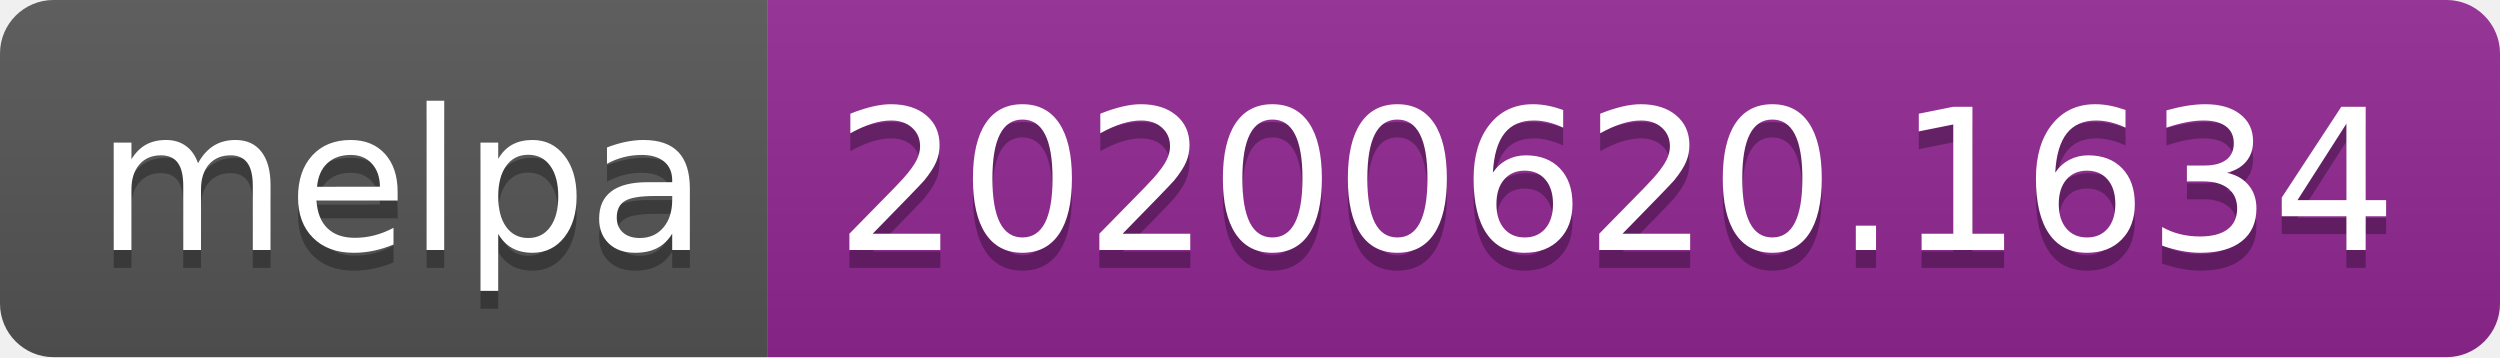
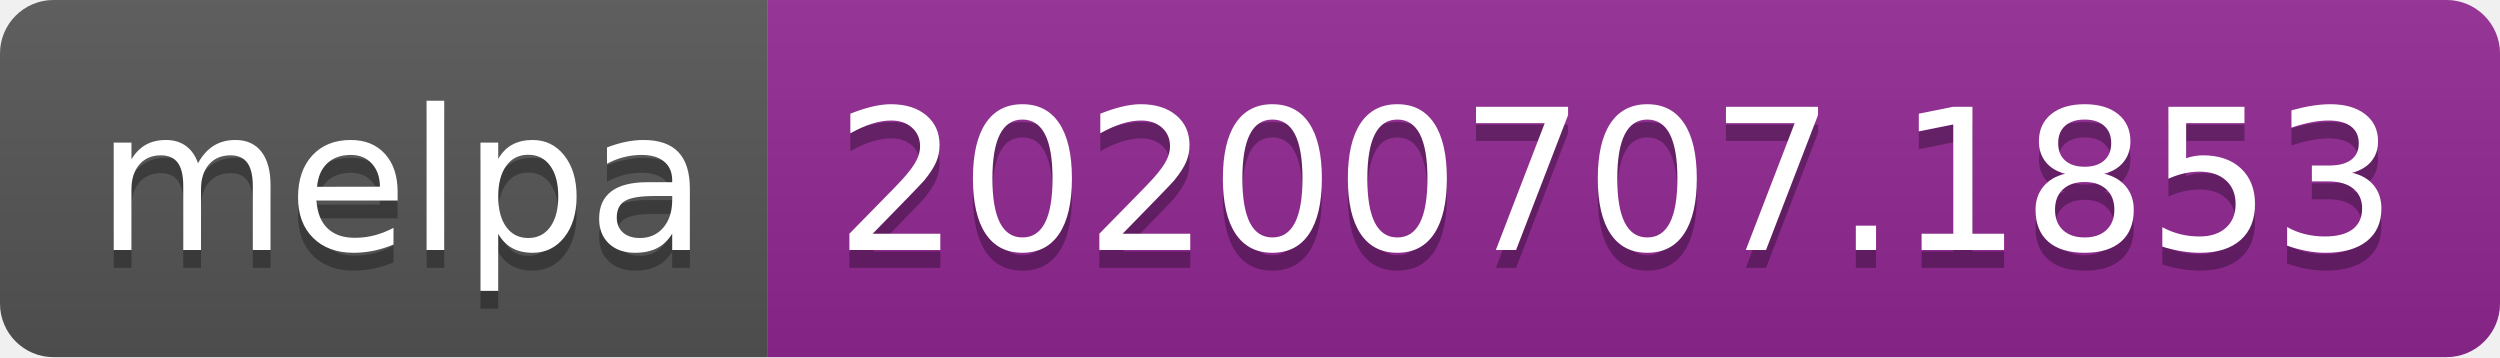
<svg xmlns="http://www.w3.org/2000/svg" width="140" height="20">
  <linearGradient id="s" x2="0" y2="100%">
    <stop offset="0" stop-color="#bbb" stop-opacity=".1" />
    <stop offset="1" stop-opacity=".1" />
  </linearGradient>
  <clipPath id="r">
    <rect width="140" height="20" rx="3" fill="#fff" />
  </clipPath>
  <g clip-path="url(#r)">
    <rect width="43" height="20" fill="#555" />
    <rect x="43" width="97" height="20" fill="#922793" />
    <rect width="140" height="20" fill="url(#s)" />
  </g>
  <g fill="#fff" text-anchor="middle" font-family="Verdana,Geneva,DejaVu Sans,sans-serif" text-rendering="geometricPrecision" font-size="110">
    <text x="225" y="150" fill="#010101" fill-opacity=".3" transform="scale(.1)" textLength="330">melpa</text>
    <text x="225" y="140" transform="scale(.1)" textLength="330">melpa</text>
-     <text x="905" y="150" fill="#010101" fill-opacity=".3" transform="scale(.1)" textLength="870">20200620.1634</text>
-     <text x="905" y="140" transform="scale(.1)" textLength="870">20200620.1634</text>
+     <text x="905" y="150" fill="#010101" fill-opacity=".3" transform="scale(.1)" textLength="870">20200707.1853</text>
+     <text x="905" y="140" transform="scale(.1)" textLength="870">20200707.1853</text>
  </g>
</svg>
